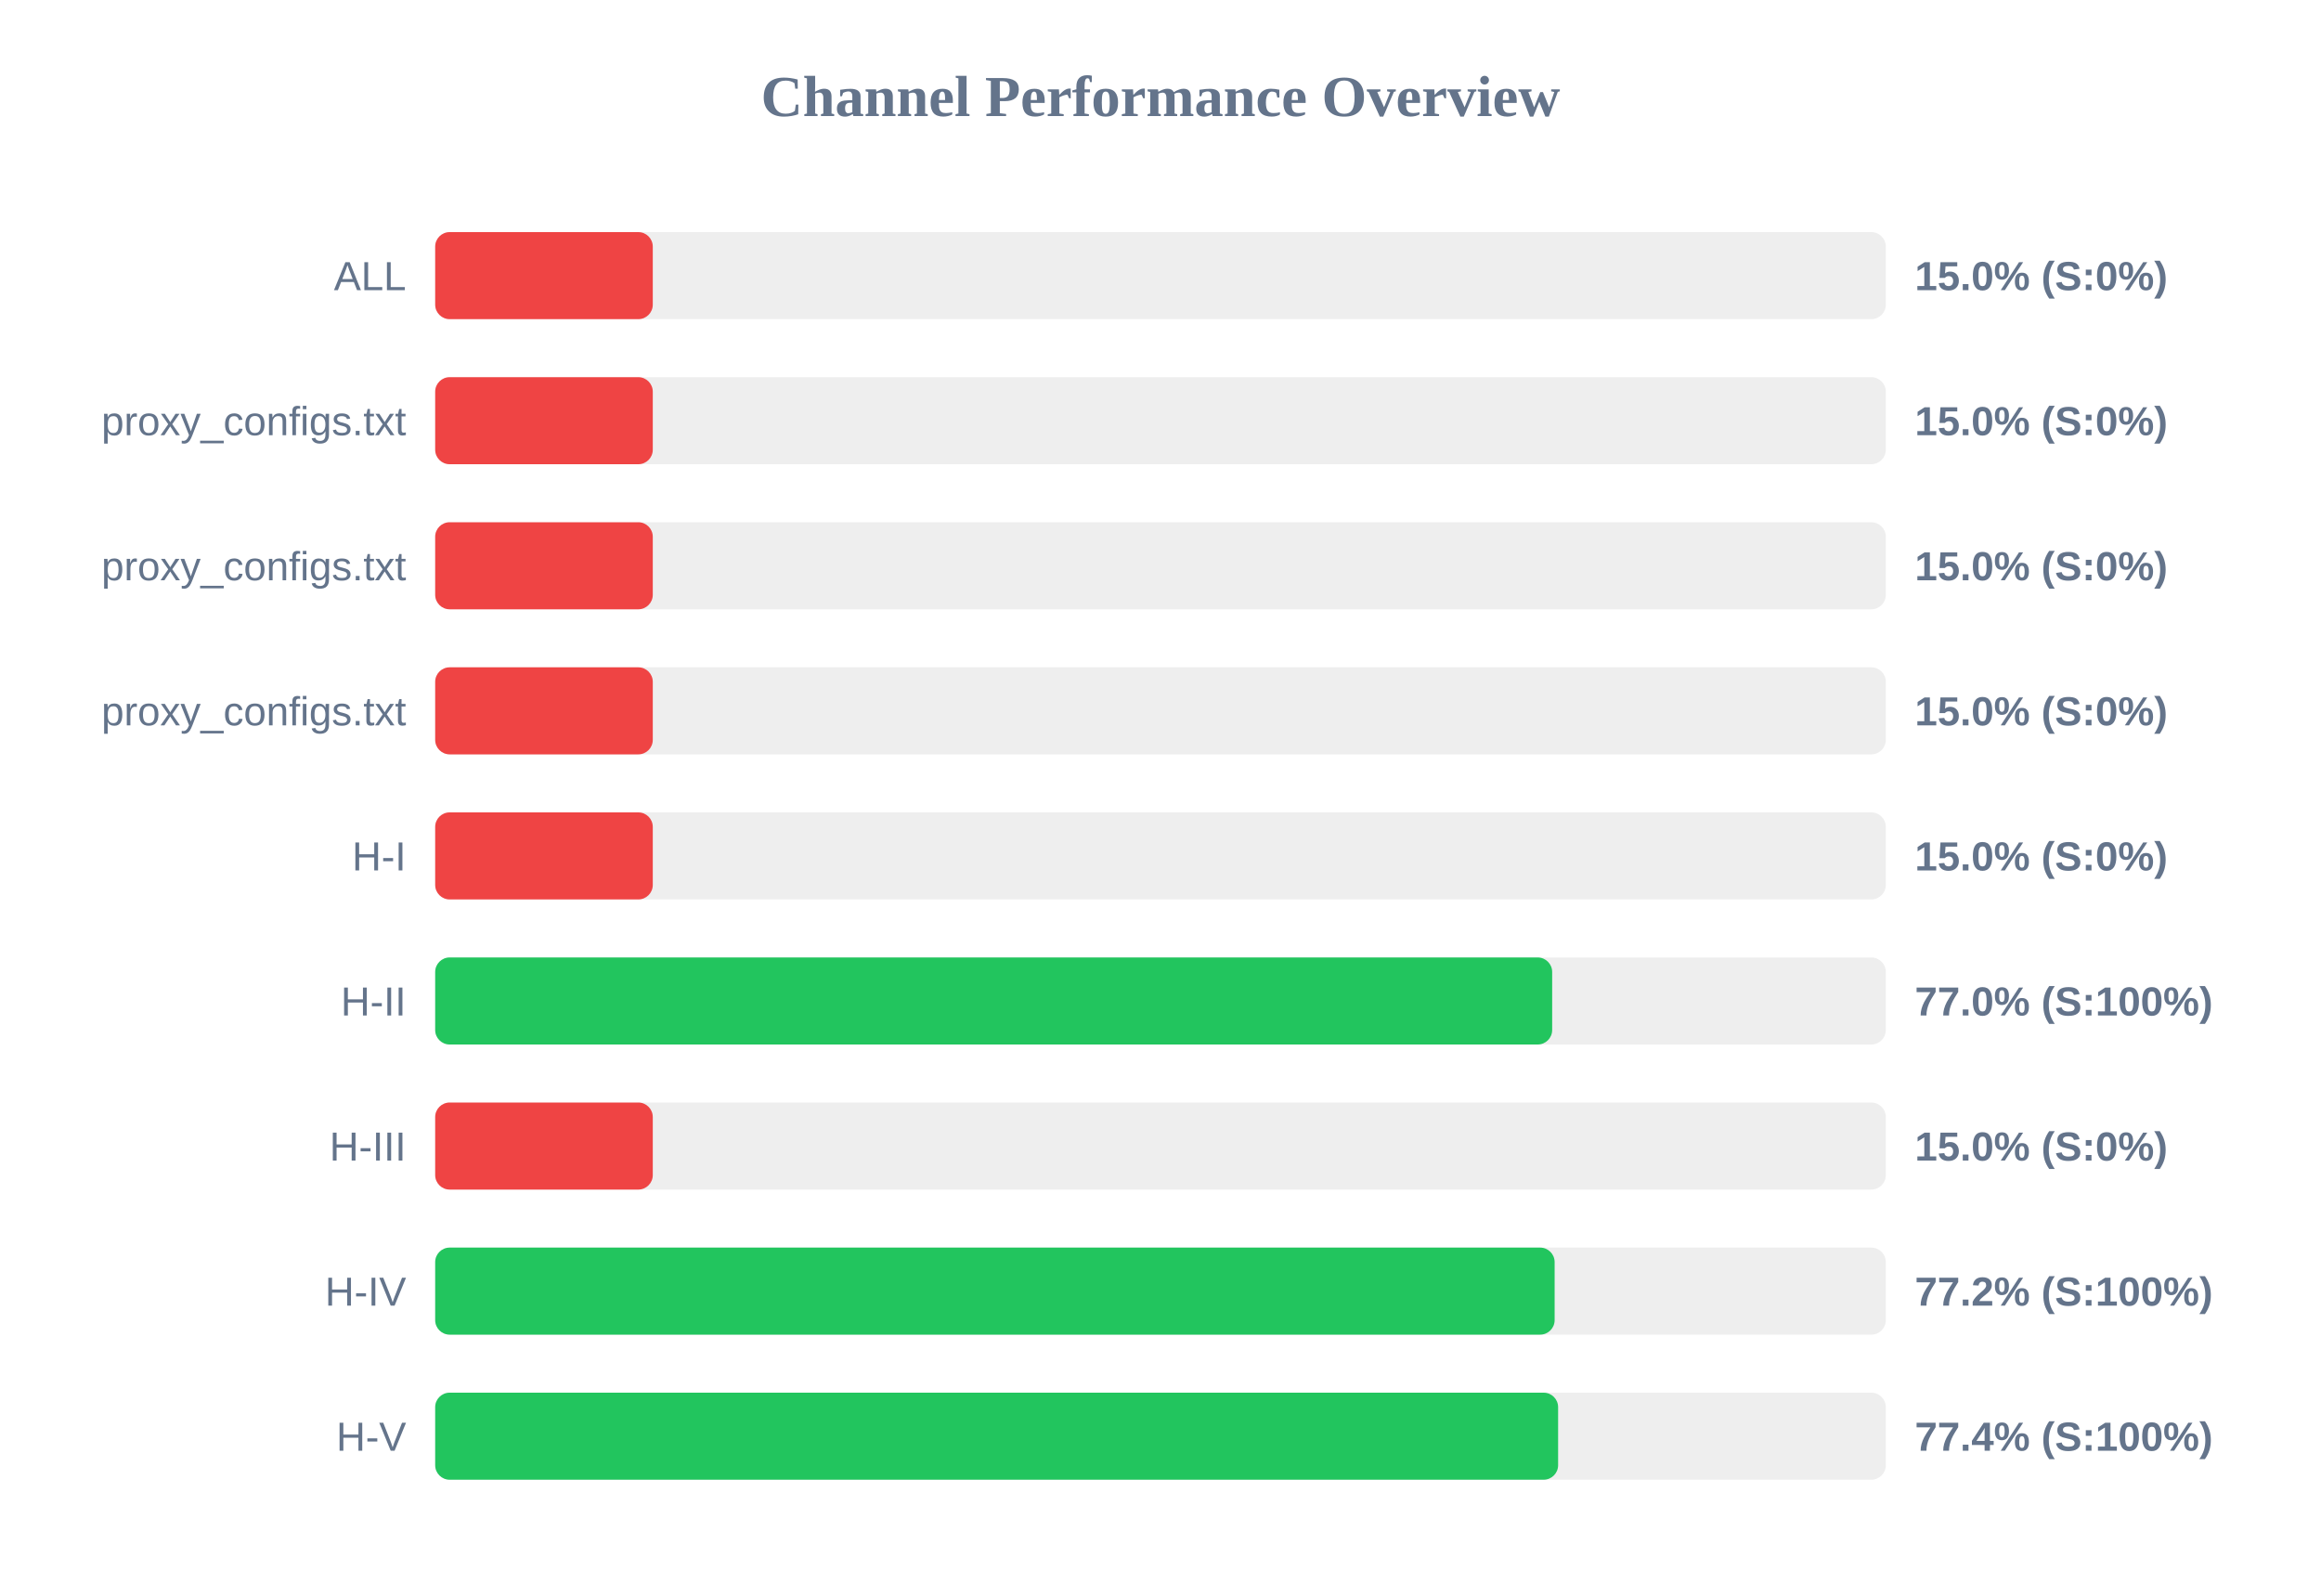
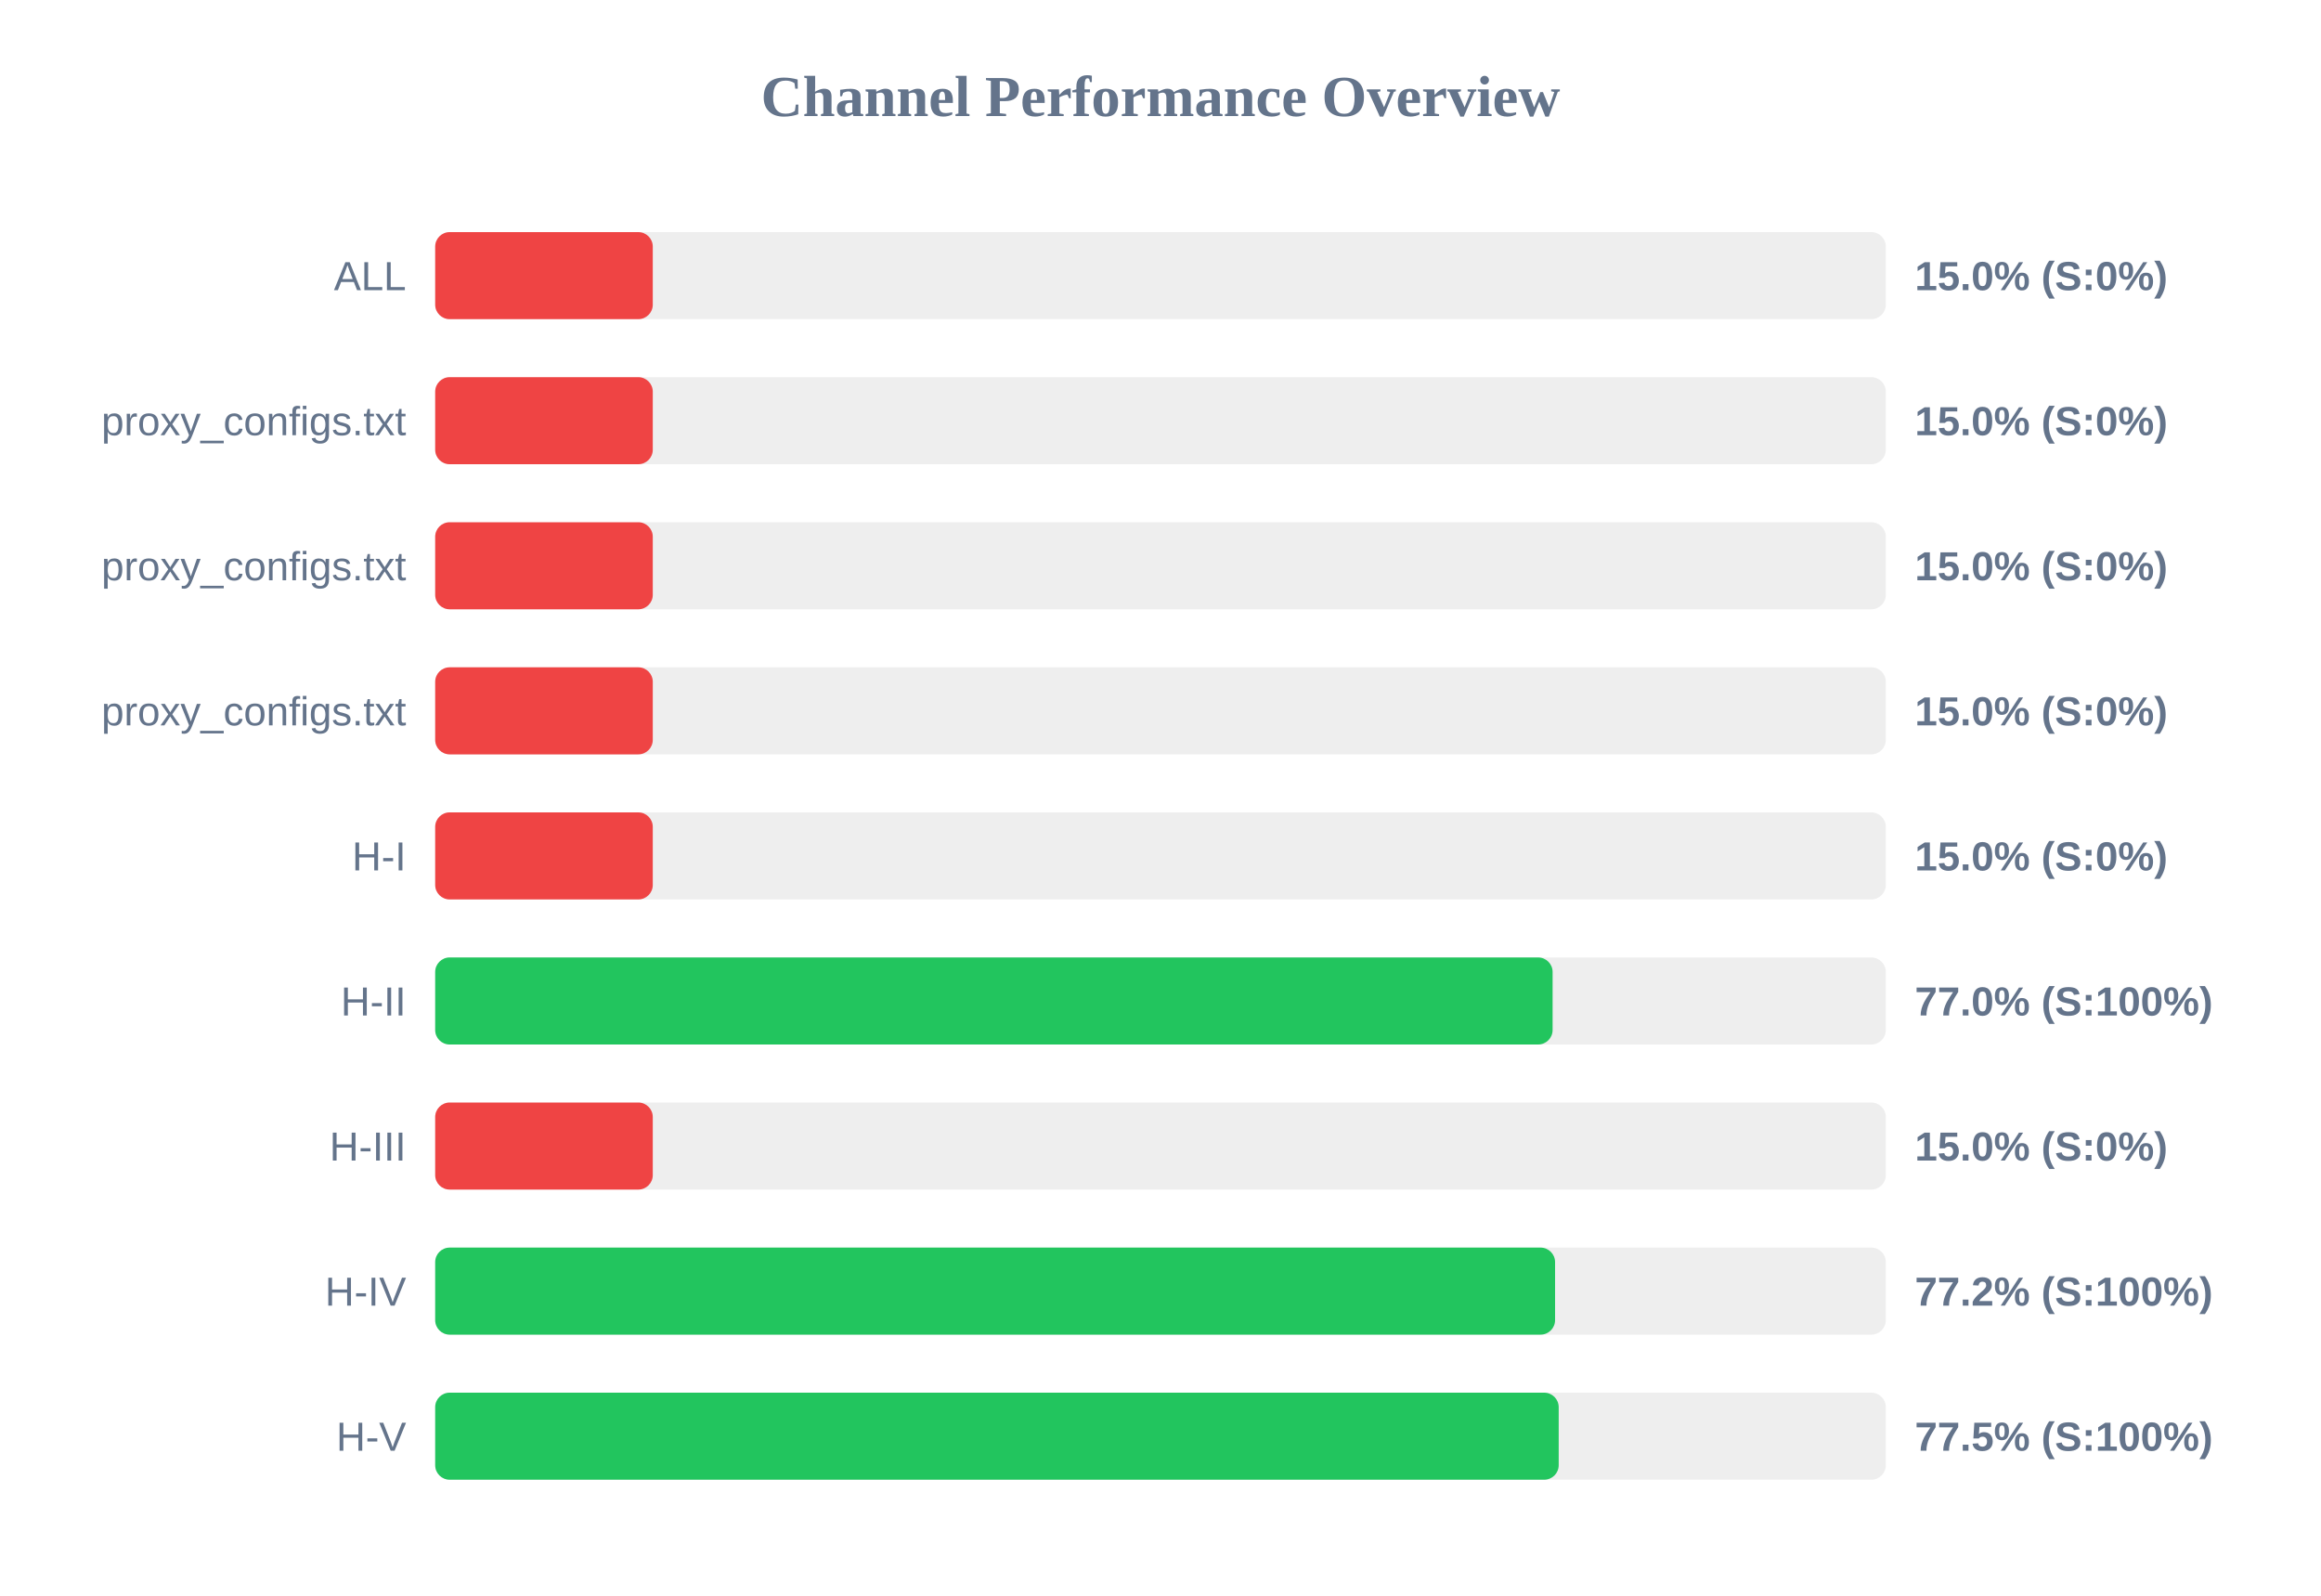
<svg xmlns="http://www.w3.org/2000/svg" width="800" height="550" version="1.1">
  <style>
        .row { font: 14px Arial; fill: #64748b; }
        .score { font: bold 14px Arial; fill: #64748b; }
    </style>
  <text x="400" y="40" text-anchor="middle" font-size="20px" font-weight="bold" fill="#64748b">Channel Performance Overview</text>
  <rect x="150" y="80" width="500" height="30" fill="#eee" rx="5" />
  <rect x="150" y="80" width="75.0" height="30" fill="#ef4444" rx="5" />
  <text x="140" y="100" text-anchor="end" class="row">ALL</text>
  <text x="660" y="100" text-anchor="start" class="score">15.0% (S:0%)</text>
  <rect x="150" y="130" width="500" height="30" fill="#eee" rx="5" />
  <rect x="150" y="130" width="75.0" height="30" fill="#ef4444" rx="5" />
  <text x="140" y="150" text-anchor="end" class="row">proxy_configs.txt</text>
  <text x="660" y="150" text-anchor="start" class="score">15.0% (S:0%)</text>
  <rect x="150" y="180" width="500" height="30" fill="#eee" rx="5" />
  <rect x="150" y="180" width="75.0" height="30" fill="#ef4444" rx="5" />
  <text x="140" y="200" text-anchor="end" class="row">proxy_configs.txt</text>
  <text x="660" y="200" text-anchor="start" class="score">15.0% (S:0%)</text>
  <rect x="150" y="230" width="500" height="30" fill="#eee" rx="5" />
  <rect x="150" y="230" width="75.0" height="30" fill="#ef4444" rx="5" />
  <text x="140" y="250" text-anchor="end" class="row">proxy_configs.txt</text>
  <text x="660" y="250" text-anchor="start" class="score">15.0% (S:0%)</text>
  <rect x="150" y="280" width="500" height="30" fill="#eee" rx="5" />
  <rect x="150" y="280" width="75.0" height="30" fill="#ef4444" rx="5" />
  <text x="140" y="300" text-anchor="end" class="row">H-I</text>
  <text x="660" y="300" text-anchor="start" class="score">15.0% (S:0%)</text>
  <rect x="150" y="330" width="500" height="30" fill="#eee" rx="5" />
-   <rect x="150" y="330" width="385.0" height="30" fill="#22c55e" rx="5" />
+   <rect x="150" y="330" width="385.15" height="30" fill="#22c55e" rx="5" />
  <text x="140" y="350" text-anchor="end" class="row">H-II</text>
  <text x="660" y="350" text-anchor="start" class="score">77.0% (S:100%)</text>
  <rect x="150" y="380" width="500" height="30" fill="#eee" rx="5" />
  <rect x="150" y="380" width="75.0" height="30" fill="#ef4444" rx="5" />
  <text x="140" y="400" text-anchor="end" class="row">H-III</text>
  <text x="660" y="400" text-anchor="start" class="score">15.0% (S:0%)</text>
  <rect x="150" y="430" width="500" height="30" fill="#eee" rx="5" />
-   <rect x="150" y="430" width="385.85" height="30" fill="#22c55e" rx="5" />
+   <rect x="150" y="430" width="386.0" height="30" fill="#22c55e" rx="5" />
  <text x="140" y="450" text-anchor="end" class="row">H-IV</text>
  <text x="660" y="450" text-anchor="start" class="score">77.2% (S:100%)</text>
  <rect x="150" y="480" width="500" height="30" fill="#eee" rx="5" />
-   <rect x="150" y="480" width="387.05" height="30" fill="#22c55e" rx="5" />
+   <rect x="150" y="480" width="387.25" height="30" fill="#22c55e" rx="5" />
  <text x="140" y="500" text-anchor="end" class="row">H-V</text>
-   <text x="660" y="500" text-anchor="start" class="score">77.4% (S:100%)</text>
+   <text x="660" y="500" text-anchor="start" class="score">77.5% (S:100%)</text>
</svg>
